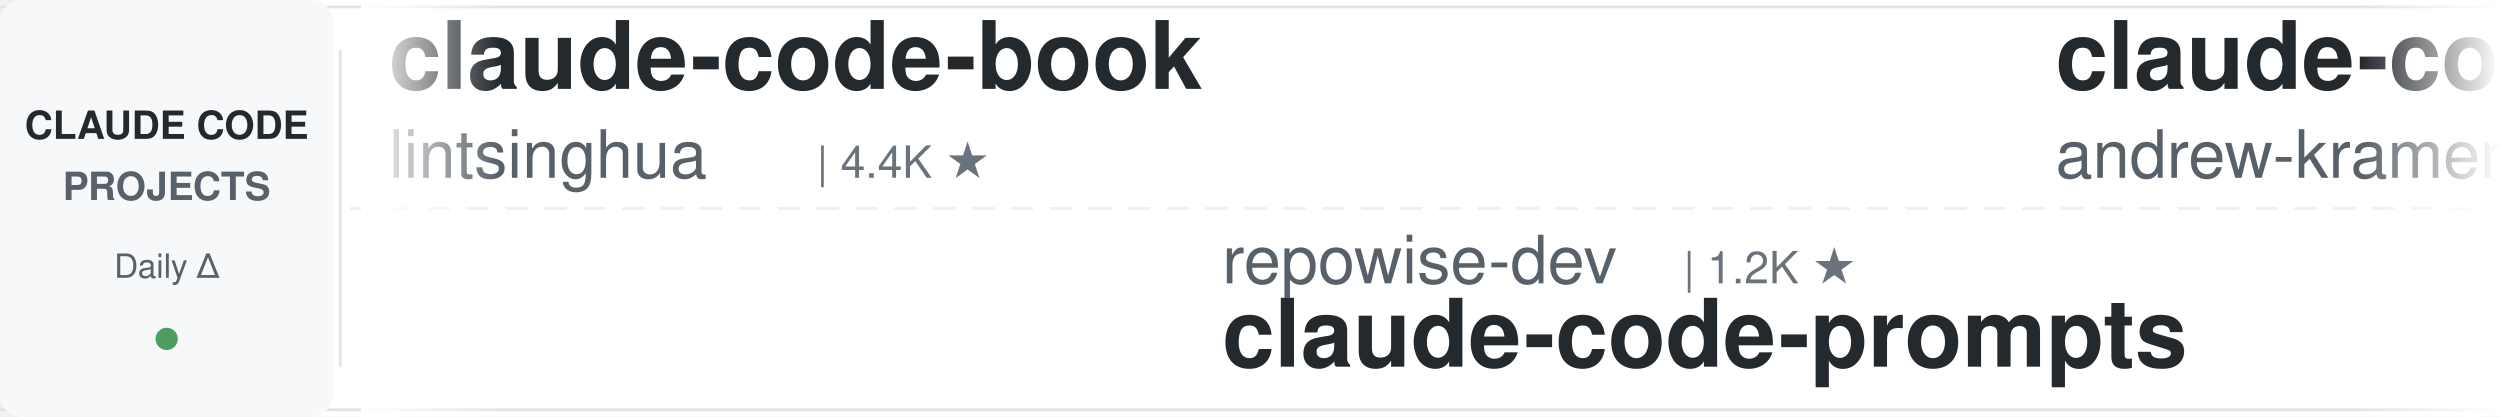
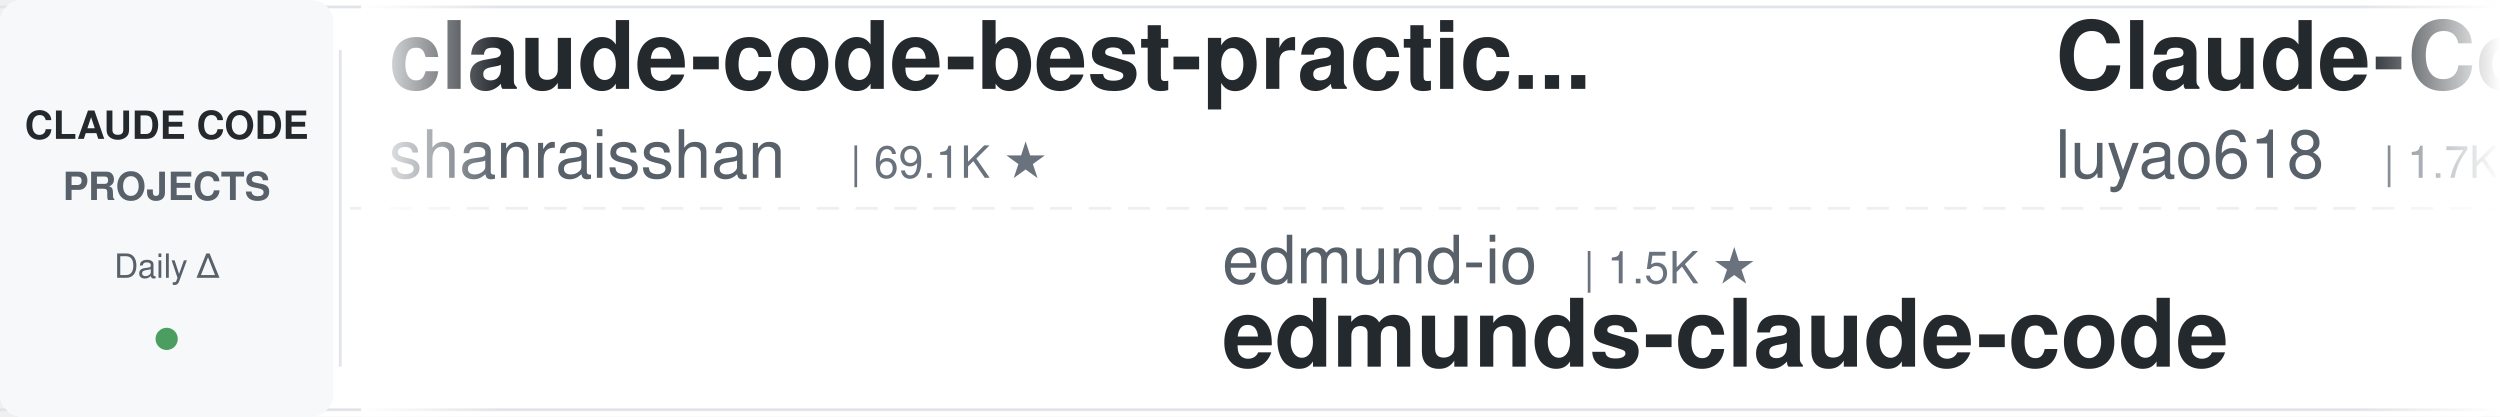
<svg xmlns="http://www.w3.org/2000/svg" width="900" height="150">
  <defs>
    <linearGradient id="leftFade" x1="0%" y1="0%" x2="100%" y2="0%">
      <stop offset="0%" style="stop-color:#ffffff;stop-opacity:1" />
      <stop offset="100%" style="stop-color:#ffffff;stop-opacity:0" />
    </linearGradient>
    <linearGradient id="rightFade" x1="0%" y1="0%" x2="100%" y2="0%">
      <stop offset="0%" style="stop-color:#ffffff;stop-opacity:0" />
      <stop offset="100%" style="stop-color:#ffffff;stop-opacity:1" />
    </linearGradient>
  </defs>
  <rect width="900" height="150" fill="#ffffff" rx="8" />
  <rect x="0" y="2" width="900" height="1" fill="#e1e4e8" />
  <rect x="0" y="147" width="900" height="1" fill="#e1e4e8" />
  <line x1="0" y1="75" x2="900" y2="75" stroke="#e1e4e8" stroke-width="1" stroke-dasharray="8 6" opacity="0.6" />
  <rect x="0" y="0" width="120" height="150" fill="#f6f8fa" rx="8" />
  <text x="60" y="50" font-family="-apple-system, BlinkMacSystemFont, 'Segoe UI', Helvetica, Arial, sans-serif" font-size="14" font-weight="600" fill="#24292e" text-anchor="middle">CLAUDE CODE</text>
  <text x="60" y="72" font-family="-apple-system, BlinkMacSystemFont, 'Segoe UI', Helvetica, Arial, sans-serif" font-size="14" font-weight="600" fill="#586069" text-anchor="middle">PROJECTS</text>
  <text x="60" y="100" font-family="-apple-system, BlinkMacSystemFont, 'Segoe UI', Helvetica, Arial, sans-serif" font-size="12" font-weight="500" fill="#586069" text-anchor="middle">Daily Δ</text>
  <circle cx="60" cy="122" r="4" fill="#22863a" opacity="0.8" />
  <rect x="122" y="18" width="1" height="114" fill="#e1e4e8" />
  <clipPath id="tickerClip">
    <rect x="130" y="0" width="770" height="150" />
  </clipPath>
  <g clip-path="url(#tickerClip)">
    <g id="tickerItems">
      <animateTransform attributeName="transform" attributeType="XML" type="translate" from="0 0" to="-3000 0" dur="54s" repeatCount="indefinite" />
      <g transform="translate(0, 0)">
-         <text x="140" y="32" font-family="-apple-system, BlinkMacSystemFont, 'Segoe UI', Helvetica, Arial, sans-serif" font-size="34" font-weight="600" fill="#24292e">claude-code-book</text>
-         <text x="140" y="64" font-family="-apple-system, BlinkMacSystemFont, 'Segoe UI', Helvetica, Arial, sans-serif" font-size="24" font-weight="400" fill="#586069">lintsinghua</text>
-         <text x="294" y="64" font-family="-apple-system, BlinkMacSystemFont, 'Segoe UI', Helvetica, Arial, sans-serif" font-size="16" font-weight="500" fill="#6a737d">| 4.4K ★</text>
+         <text x="140" y="32" font-family="-apple-system, BlinkMacSystemFont, 'Segoe UI', Helvetica, Arial, sans-serif" font-size="34" font-weight="600" fill="#24292e">claude-code-best-practic...</text>
+         <text x="140" y="64" font-family="-apple-system, BlinkMacSystemFont, 'Segoe UI', Helvetica, Arial, sans-serif" font-size="24" font-weight="400" fill="#586069">shanraisshan</text>
+         <text x="306" y="64" font-family="-apple-system, BlinkMacSystemFont, 'Segoe UI', Helvetica, Arial, sans-serif" font-size="16" font-weight="500" fill="#6a737d">| 69.1K ★</text>
      </g>
      <g transform="translate(300, 0)">
-         <text x="140" y="102" font-family="-apple-system, BlinkMacSystemFont, 'Segoe UI', Helvetica, Arial, sans-serif" font-size="24" font-weight="400" fill="#586069">repowise-dev</text>
-         <text x="306" y="102" font-family="-apple-system, BlinkMacSystemFont, 'Segoe UI', Helvetica, Arial, sans-serif" font-size="16" font-weight="500" fill="#6a737d">| 1.2K ★</text>
-         <text x="140" y="132" font-family="-apple-system, BlinkMacSystemFont, 'Segoe UI', Helvetica, Arial, sans-serif" font-size="34" font-weight="600" fill="#24292e">claude-code-prompts</text>
+         <text x="140" y="102" font-family="-apple-system, BlinkMacSystemFont, 'Segoe UI', Helvetica, Arial, sans-serif" font-size="24" font-weight="400" fill="#586069">edmund-io</text>
+         <text x="270" y="102" font-family="-apple-system, BlinkMacSystemFont, 'Segoe UI', Helvetica, Arial, sans-serif" font-size="16" font-weight="500" fill="#6a737d">| 1.5K ★</text>
+         <text x="140" y="132" font-family="-apple-system, BlinkMacSystemFont, 'Segoe UI', Helvetica, Arial, sans-serif" font-size="34" font-weight="600" fill="#24292e">edmunds-claude-code</text>
      </g>
      <g transform="translate(600, 0)">
-         <text x="140" y="32" font-family="-apple-system, BlinkMacSystemFont, 'Segoe UI', Helvetica, Arial, sans-serif" font-size="34" font-weight="600" fill="#24292e">claude-code-source-build</text>
-         <text x="140" y="64" font-family="-apple-system, BlinkMacSystemFont, 'Segoe UI', Helvetica, Arial, sans-serif" font-size="24" font-weight="400" fill="#586069">andrew-kramer-inno</text>
-         <text x="378" y="64" font-family="-apple-system, BlinkMacSystemFont, 'Segoe UI', Helvetica, Arial, sans-serif" font-size="16" font-weight="500" fill="#6a737d">| 597 ★</text>
+         <text x="140" y="32" font-family="-apple-system, BlinkMacSystemFont, 'Segoe UI', Helvetica, Arial, sans-serif" font-size="34" font-weight="600" fill="#24292e">Claude-Code-Source-Study</text>
+         <text x="140" y="64" font-family="-apple-system, BlinkMacSystemFont, 'Segoe UI', Helvetica, Arial, sans-serif" font-size="24" font-weight="400" fill="#586069">luyao618</text>
+         <text x="258" y="64" font-family="-apple-system, BlinkMacSystemFont, 'Segoe UI', Helvetica, Arial, sans-serif" font-size="16" font-weight="500" fill="#6a737d">| 1.7K ★</text>
      </g>
      <g transform="translate(900, 0)">
-         <text x="140" y="102" font-family="-apple-system, BlinkMacSystemFont, 'Segoe UI', Helvetica, Arial, sans-serif" font-size="24" font-weight="400" fill="#586069">nicedreamzapp</text>
-         <text x="318" y="102" font-family="-apple-system, BlinkMacSystemFont, 'Segoe UI', Helvetica, Arial, sans-serif" font-size="16" font-weight="500" fill="#6a737d">| 3.5K ★</text>
-         <text x="140" y="132" font-family="-apple-system, BlinkMacSystemFont, 'Segoe UI', Helvetica, Arial, sans-serif" font-size="34" font-weight="600" fill="#24292e">claude-code-local</text>
+         <text x="140" y="102" font-family="-apple-system, BlinkMacSystemFont, 'Segoe UI', Helvetica, Arial, sans-serif" font-size="24" font-weight="400" fill="#586069">hangsman</text>
+         <text x="258" y="102" font-family="-apple-system, BlinkMacSystemFont, 'Segoe UI', Helvetica, Arial, sans-serif" font-size="16" font-weight="500" fill="#6a737d">| 799 ★</text>
+         <text x="140" y="132" font-family="-apple-system, BlinkMacSystemFont, 'Segoe UI', Helvetica, Arial, sans-serif" font-size="34" font-weight="600" fill="#24292e">claude-code-source</text>
      </g>
      <g transform="translate(1200, 0)">
-         <text x="140" y="32" font-family="-apple-system, BlinkMacSystemFont, 'Segoe UI', Helvetica, Arial, sans-serif" font-size="34" font-weight="600" fill="#24292e">Open-ClaudeCode</text>
-         <text x="140" y="64" font-family="-apple-system, BlinkMacSystemFont, 'Segoe UI', Helvetica, Arial, sans-serif" font-size="24" font-weight="400" fill="#586069">LING71671</text>
-         <text x="270" y="64" font-family="-apple-system, BlinkMacSystemFont, 'Segoe UI', Helvetica, Arial, sans-serif" font-size="16" font-weight="500" fill="#6a737d">| 991 ★</text>
+         <text x="140" y="32" font-family="-apple-system, BlinkMacSystemFont, 'Segoe UI', Helvetica, Arial, sans-serif" font-size="34" font-weight="600" fill="#24292e">free-claude-code</text>
+         <text x="140" y="64" font-family="-apple-system, BlinkMacSystemFont, 'Segoe UI', Helvetica, Arial, sans-serif" font-size="24" font-weight="400" fill="#586069">Alishahryar1</text>
+         <text x="306" y="64" font-family="-apple-system, BlinkMacSystemFont, 'Segoe UI', Helvetica, Arial, sans-serif" font-size="16" font-weight="500" fill="#6a737d">| 70.6K ★</text>
      </g>
      <g transform="translate(1500, 0)">
-         <text x="140" y="102" font-family="-apple-system, BlinkMacSystemFont, 'Segoe UI', Helvetica, Arial, sans-serif" font-size="24" font-weight="400" fill="#586069">daymade</text>
-         <text x="246" y="102" font-family="-apple-system, BlinkMacSystemFont, 'Segoe UI', Helvetica, Arial, sans-serif" font-size="16" font-weight="500" fill="#6a737d">| 1.5K ★</text>
-         <text x="140" y="132" font-family="-apple-system, BlinkMacSystemFont, 'Segoe UI', Helvetica, Arial, sans-serif" font-size="34" font-weight="600" fill="#24292e">claude-code-skills</text>
+         <text x="140" y="102" font-family="-apple-system, BlinkMacSystemFont, 'Segoe UI', Helvetica, Arial, sans-serif" font-size="24" font-weight="400" fill="#586069">Yeachan-Heo</text>
+         <text x="294" y="102" font-family="-apple-system, BlinkMacSystemFont, 'Segoe UI', Helvetica, Arial, sans-serif" font-size="16" font-weight="500" fill="#6a737d">| 40.9K ★</text>
+         <text x="140" y="132" font-family="-apple-system, BlinkMacSystemFont, 'Segoe UI', Helvetica, Arial, sans-serif" font-size="34" font-weight="600" fill="#24292e">oh-my-claudecode</text>
      </g>
      <g transform="translate(1800, 0)">
-         <text x="140" y="32" font-family="-apple-system, BlinkMacSystemFont, 'Segoe UI', Helvetica, Arial, sans-serif" font-size="34" font-weight="600" fill="#24292e">claude-code-reverse</text>
-         <text x="140" y="64" font-family="-apple-system, BlinkMacSystemFont, 'Segoe UI', Helvetica, Arial, sans-serif" font-size="24" font-weight="400" fill="#586069">Yuyz0112</text>
-         <text x="258" y="64" font-family="-apple-system, BlinkMacSystemFont, 'Segoe UI', Helvetica, Arial, sans-serif" font-size="16" font-weight="500" fill="#6a737d">| 2.5K ★</text>
+         <text x="140" y="32" font-family="-apple-system, BlinkMacSystemFont, 'Segoe UI', Helvetica, Arial, sans-serif" font-size="34" font-weight="600" fill="#24292e">claude-code-from-scratch</text>
+         <text x="140" y="64" font-family="-apple-system, BlinkMacSystemFont, 'Segoe UI', Helvetica, Arial, sans-serif" font-size="24" font-weight="400" fill="#586069">Windy3f3f3f3f</text>
+         <text x="318" y="64" font-family="-apple-system, BlinkMacSystemFont, 'Segoe UI', Helvetica, Arial, sans-serif" font-size="16" font-weight="500" fill="#6a737d">| 2.8K ★</text>
      </g>
      <g transform="translate(2100, 0)">
-         <text x="140" y="102" font-family="-apple-system, BlinkMacSystemFont, 'Segoe UI', Helvetica, Arial, sans-serif" font-size="24" font-weight="400" fill="#586069">wesammustafa</text>
-         <text x="306" y="102" font-family="-apple-system, BlinkMacSystemFont, 'Segoe UI', Helvetica, Arial, sans-serif" font-size="16" font-weight="500" fill="#6a737d">| 3.7K ★</text>
-         <text x="140" y="132" font-family="-apple-system, BlinkMacSystemFont, 'Segoe UI', Helvetica, Arial, sans-serif" font-size="34" font-weight="600" fill="#24292e">Claude-Code-Quest</text>
+         <text x="140" y="102" font-family="-apple-system, BlinkMacSystemFont, 'Segoe UI', Helvetica, Arial, sans-serif" font-size="24" font-weight="400" fill="#586069">rohitg00</text>
+         <text x="258" y="102" font-family="-apple-system, BlinkMacSystemFont, 'Segoe UI', Helvetica, Arial, sans-serif" font-size="16" font-weight="500" fill="#6a737d">| 2.8K ★</text>
+         <text x="140" y="132" font-family="-apple-system, BlinkMacSystemFont, 'Segoe UI', Helvetica, Arial, sans-serif" font-size="34" font-weight="600" fill="#24292e">awesome-claude-code-tool...</text>
      </g>
      <g transform="translate(2400, 0)">
-         <text x="140" y="32" font-family="-apple-system, BlinkMacSystemFont, 'Segoe UI', Helvetica, Arial, sans-serif" font-size="34" font-weight="600" fill="#24292e">everything-claude-code</text>
-         <text x="140" y="64" font-family="-apple-system, BlinkMacSystemFont, 'Segoe UI', Helvetica, Arial, sans-serif" font-size="24" font-weight="400" fill="#586069">WorldFlowAI</text>
-         <text x="294" y="64" font-family="-apple-system, BlinkMacSystemFont, 'Segoe UI', Helvetica, Arial, sans-serif" font-size="16" font-weight="500" fill="#6a737d">| 6.4K ★</text>
+         <text x="140" y="32" font-family="-apple-system, BlinkMacSystemFont, 'Segoe UI', Helvetica, Arial, sans-serif" font-size="34" font-weight="600" fill="#24292e">claude-code-showcase</text>
+         <text x="140" y="64" font-family="-apple-system, BlinkMacSystemFont, 'Segoe UI', Helvetica, Arial, sans-serif" font-size="24" font-weight="400" fill="#586069">ChrisWiles</text>
+         <text x="282" y="64" font-family="-apple-system, BlinkMacSystemFont, 'Segoe UI', Helvetica, Arial, sans-serif" font-size="16" font-weight="500" fill="#6a737d">| 6.1K ★</text>
      </g>
      <g transform="translate(2700, 0)">
-         <text x="140" y="102" font-family="-apple-system, BlinkMacSystemFont, 'Segoe UI', Helvetica, Arial, sans-serif" font-size="24" font-weight="400" fill="#586069">luyao618</text>
-         <text x="258" y="102" font-family="-apple-system, BlinkMacSystemFont, 'Segoe UI', Helvetica, Arial, sans-serif" font-size="16" font-weight="500" fill="#6a737d">| 1.7K ★</text>
-         <text x="140" y="132" font-family="-apple-system, BlinkMacSystemFont, 'Segoe UI', Helvetica, Arial, sans-serif" font-size="34" font-weight="600" fill="#24292e">Claude-Code-Source-Study</text>
+         <text x="140" y="102" font-family="-apple-system, BlinkMacSystemFont, 'Segoe UI', Helvetica, Arial, sans-serif" font-size="24" font-weight="400" fill="#586069">WorldFlowAI</text>
+         <text x="294" y="102" font-family="-apple-system, BlinkMacSystemFont, 'Segoe UI', Helvetica, Arial, sans-serif" font-size="16" font-weight="500" fill="#6a737d">| 6.4K ★</text>
+         <text x="140" y="132" font-family="-apple-system, BlinkMacSystemFont, 'Segoe UI', Helvetica, Arial, sans-serif" font-size="34" font-weight="600" fill="#24292e">everything-claude-code</text>
      </g>
      <g transform="translate(3000, 0)">
-         <text x="140" y="32" font-family="-apple-system, BlinkMacSystemFont, 'Segoe UI', Helvetica, Arial, sans-serif" font-size="34" font-weight="600" fill="#24292e">claude-code-book</text>
-         <text x="140" y="64" font-family="-apple-system, BlinkMacSystemFont, 'Segoe UI', Helvetica, Arial, sans-serif" font-size="24" font-weight="400" fill="#586069">lintsinghua</text>
-         <text x="294" y="64" font-family="-apple-system, BlinkMacSystemFont, 'Segoe UI', Helvetica, Arial, sans-serif" font-size="16" font-weight="500" fill="#6a737d">| 4.4K ★</text>
+         <text x="140" y="32" font-family="-apple-system, BlinkMacSystemFont, 'Segoe UI', Helvetica, Arial, sans-serif" font-size="34" font-weight="600" fill="#24292e">claude-code-best-practic...</text>
+         <text x="140" y="64" font-family="-apple-system, BlinkMacSystemFont, 'Segoe UI', Helvetica, Arial, sans-serif" font-size="24" font-weight="400" fill="#586069">shanraisshan</text>
+         <text x="306" y="64" font-family="-apple-system, BlinkMacSystemFont, 'Segoe UI', Helvetica, Arial, sans-serif" font-size="16" font-weight="500" fill="#6a737d">| 69.1K ★</text>
      </g>
      <g transform="translate(3300, 0)">
-         <text x="140" y="102" font-family="-apple-system, BlinkMacSystemFont, 'Segoe UI', Helvetica, Arial, sans-serif" font-size="24" font-weight="400" fill="#586069">repowise-dev</text>
-         <text x="306" y="102" font-family="-apple-system, BlinkMacSystemFont, 'Segoe UI', Helvetica, Arial, sans-serif" font-size="16" font-weight="500" fill="#6a737d">| 1.2K ★</text>
-         <text x="140" y="132" font-family="-apple-system, BlinkMacSystemFont, 'Segoe UI', Helvetica, Arial, sans-serif" font-size="34" font-weight="600" fill="#24292e">claude-code-prompts</text>
+         <text x="140" y="102" font-family="-apple-system, BlinkMacSystemFont, 'Segoe UI', Helvetica, Arial, sans-serif" font-size="24" font-weight="400" fill="#586069">edmund-io</text>
+         <text x="270" y="102" font-family="-apple-system, BlinkMacSystemFont, 'Segoe UI', Helvetica, Arial, sans-serif" font-size="16" font-weight="500" fill="#6a737d">| 1.5K ★</text>
+         <text x="140" y="132" font-family="-apple-system, BlinkMacSystemFont, 'Segoe UI', Helvetica, Arial, sans-serif" font-size="34" font-weight="600" fill="#24292e">edmunds-claude-code</text>
      </g>
      <g transform="translate(3600, 0)">
-         <text x="140" y="32" font-family="-apple-system, BlinkMacSystemFont, 'Segoe UI', Helvetica, Arial, sans-serif" font-size="34" font-weight="600" fill="#24292e">claude-code-source-build</text>
-         <text x="140" y="64" font-family="-apple-system, BlinkMacSystemFont, 'Segoe UI', Helvetica, Arial, sans-serif" font-size="24" font-weight="400" fill="#586069">andrew-kramer-inno</text>
-         <text x="378" y="64" font-family="-apple-system, BlinkMacSystemFont, 'Segoe UI', Helvetica, Arial, sans-serif" font-size="16" font-weight="500" fill="#6a737d">| 597 ★</text>
+         <text x="140" y="32" font-family="-apple-system, BlinkMacSystemFont, 'Segoe UI', Helvetica, Arial, sans-serif" font-size="34" font-weight="600" fill="#24292e">Claude-Code-Source-Study</text>
+         <text x="140" y="64" font-family="-apple-system, BlinkMacSystemFont, 'Segoe UI', Helvetica, Arial, sans-serif" font-size="24" font-weight="400" fill="#586069">luyao618</text>
+         <text x="258" y="64" font-family="-apple-system, BlinkMacSystemFont, 'Segoe UI', Helvetica, Arial, sans-serif" font-size="16" font-weight="500" fill="#6a737d">| 1.7K ★</text>
      </g>
      <g transform="translate(3900, 0)">
-         <text x="140" y="102" font-family="-apple-system, BlinkMacSystemFont, 'Segoe UI', Helvetica, Arial, sans-serif" font-size="24" font-weight="400" fill="#586069">nicedreamzapp</text>
-         <text x="318" y="102" font-family="-apple-system, BlinkMacSystemFont, 'Segoe UI', Helvetica, Arial, sans-serif" font-size="16" font-weight="500" fill="#6a737d">| 3.5K ★</text>
-         <text x="140" y="132" font-family="-apple-system, BlinkMacSystemFont, 'Segoe UI', Helvetica, Arial, sans-serif" font-size="34" font-weight="600" fill="#24292e">claude-code-local</text>
+         <text x="140" y="102" font-family="-apple-system, BlinkMacSystemFont, 'Segoe UI', Helvetica, Arial, sans-serif" font-size="24" font-weight="400" fill="#586069">hangsman</text>
+         <text x="258" y="102" font-family="-apple-system, BlinkMacSystemFont, 'Segoe UI', Helvetica, Arial, sans-serif" font-size="16" font-weight="500" fill="#6a737d">| 799 ★</text>
+         <text x="140" y="132" font-family="-apple-system, BlinkMacSystemFont, 'Segoe UI', Helvetica, Arial, sans-serif" font-size="34" font-weight="600" fill="#24292e">claude-code-source</text>
      </g>
    </g>
  </g>
  <rect x="130" y="0" width="50" height="150" fill="url(#leftFade)" />
  <rect x="850" y="0" width="50" height="150" fill="url(#rightFade)" />
</svg>
